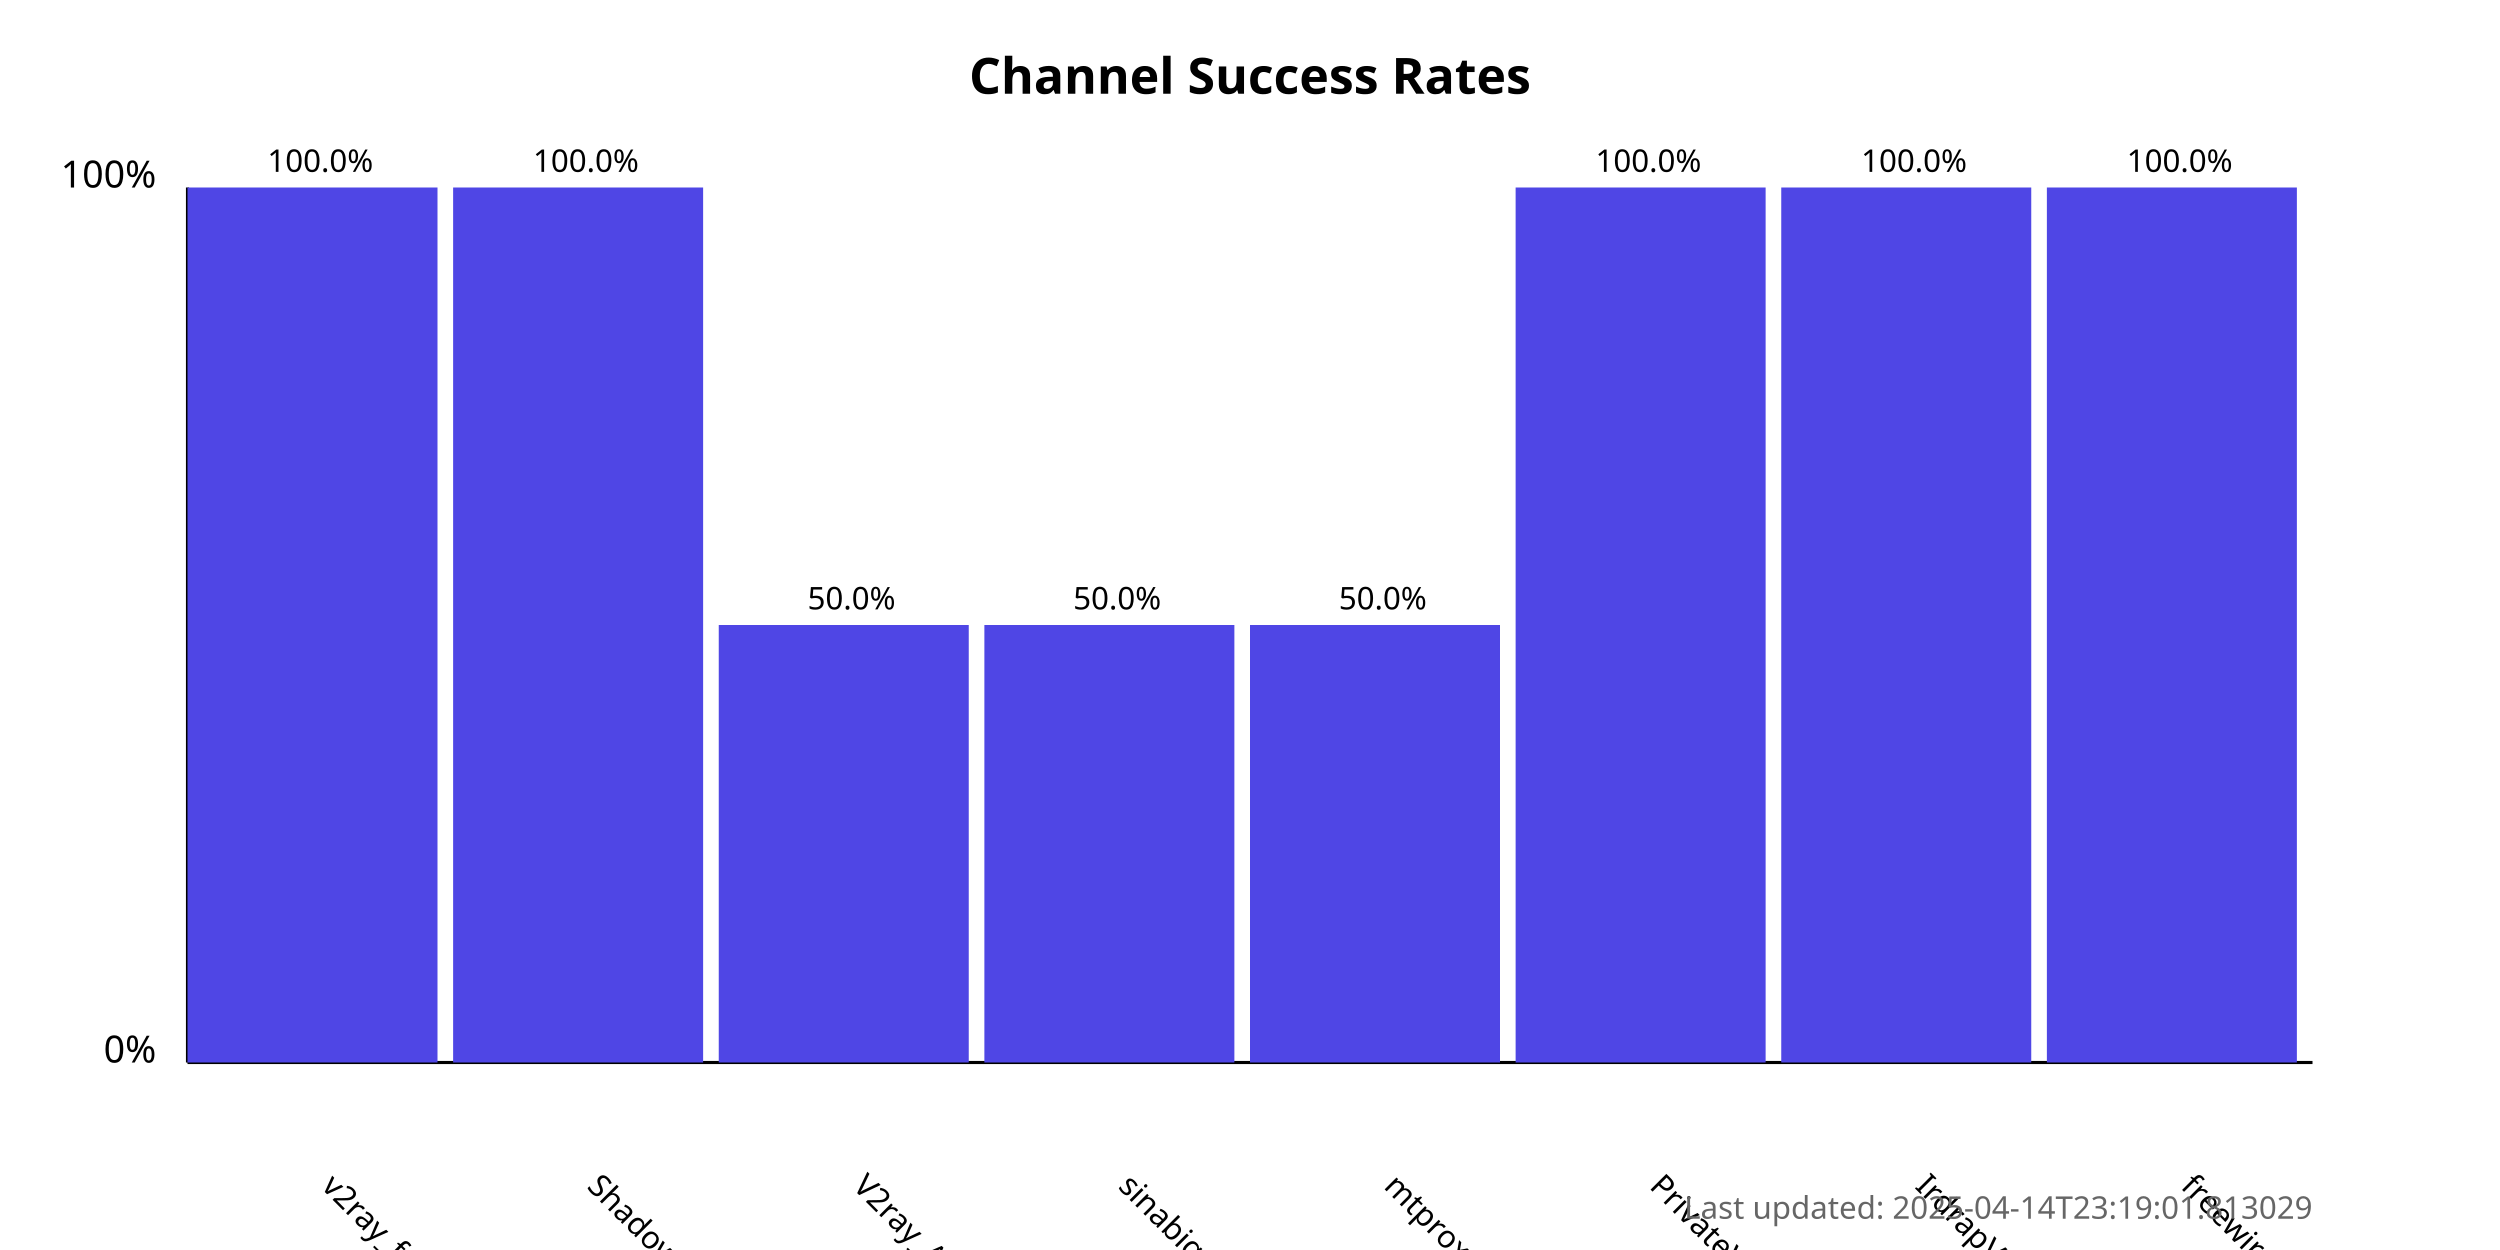
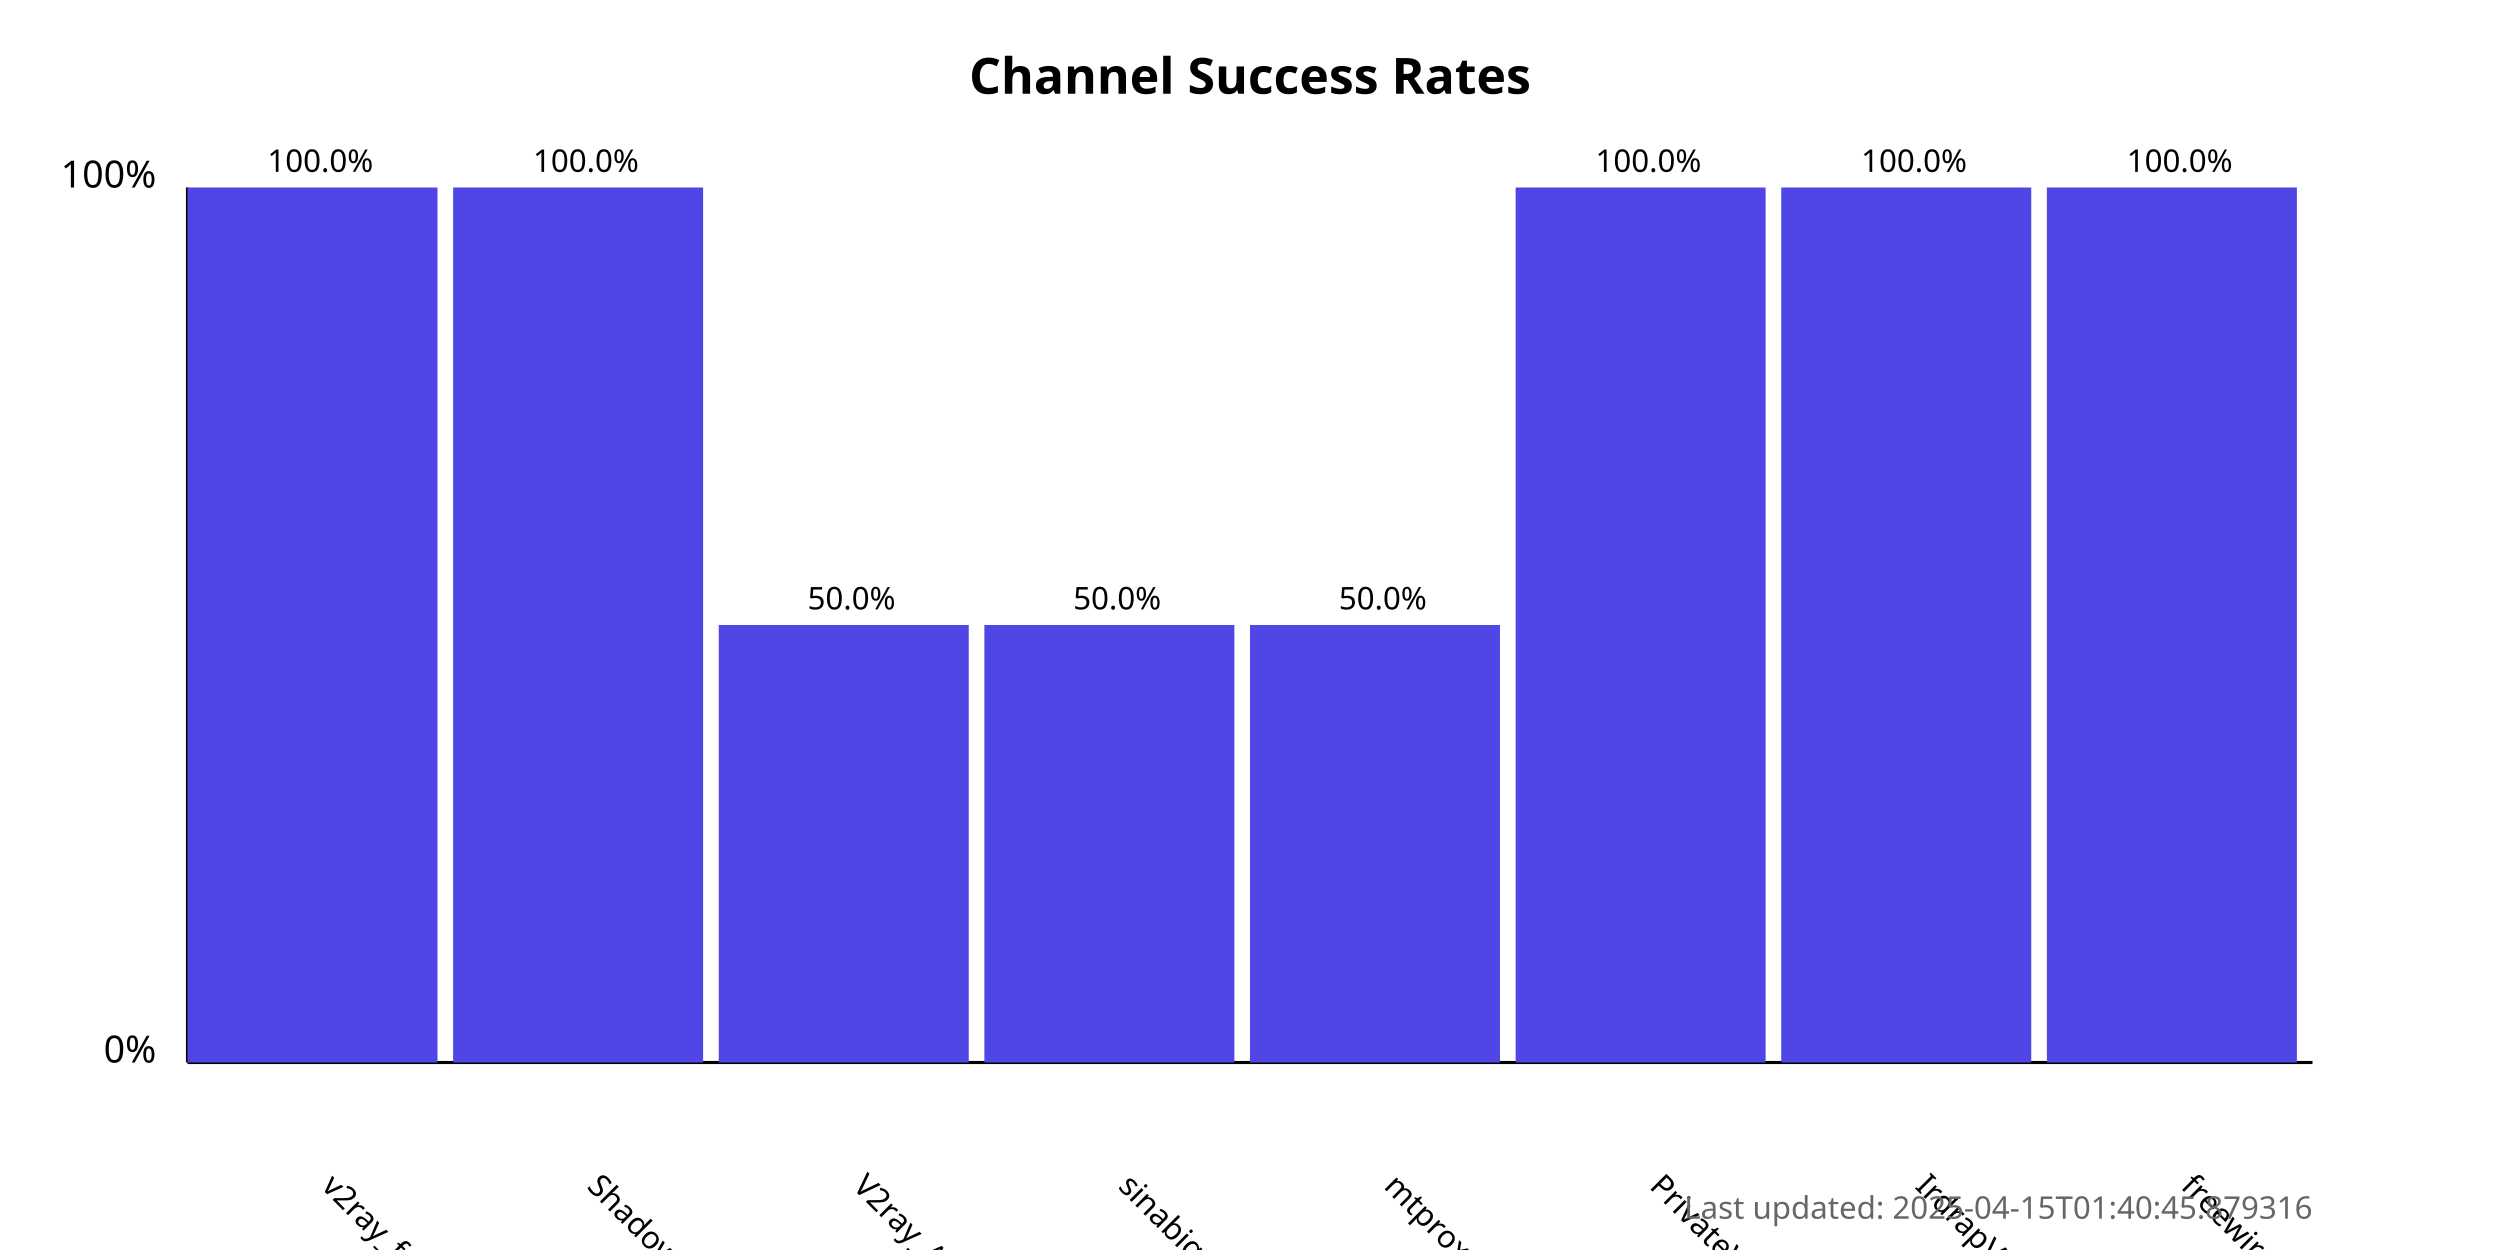
<svg xmlns="http://www.w3.org/2000/svg" width="800" height="400">
  <style>
            .chart-title { font: bold 16px sans-serif; }
            .axis-label { font: 12px sans-serif; }
            .tick-label { font: 10px sans-serif; }
            .bar { fill: #4f46e5; }
            .bar:hover { fill: #6366f1; }
            .timestamp { font: 10px sans-serif; fill: #666; }
        </style>
  <text x="400.0" y="30" text-anchor="middle" class="chart-title">
            Channel Success Rates
        </text>
  <line x1="60" y1="340" x2="60" y2="60" stroke="black" stroke-width="1" />
  <line x1="60" y1="340" x2="740" y2="340" stroke="black" stroke-width="1" />
  <text x="50" y="340" text-anchor="end" class="axis-label">0%</text>
  <text x="50" y="60" text-anchor="end" class="axis-label">100%</text>
  <g>
    <rect x="60" y="60.0" width="80.0" height="280.0" class="bar" />
    <text x="102.5" y="380" transform="rotate(45, 102.5, 380)" text-anchor="start" class="tick-label">
                v2ray_free_conf
            </text>
    <text x="102.5" y="55.0" text-anchor="middle" class="tick-label">
                100.0%
            </text>
  </g>
  <g>
    <rect x="145.0" y="60.0" width="80.0" height="280.0" class="bar" />
    <text x="187.5" y="380" transform="rotate(45, 187.5, 380)" text-anchor="start" class="tick-label">
                ShadowProxy66
            </text>
    <text x="187.5" y="55.0" text-anchor="middle" class="tick-label">
                100.0%
            </text>
  </g>
  <g>
    <rect x="230.0" y="200.0" width="80.0" height="140.0" class="bar" />
    <text x="272.5" y="380" transform="rotate(45, 272.5, 380)" text-anchor="start" class="tick-label">
                V2ray_Alpha
            </text>
    <text x="272.5" y="195.0" text-anchor="middle" class="tick-label">
                50.0%
            </text>
  </g>
  <g>
    <rect x="315.0" y="200.0" width="80.0" height="140.0" class="bar" />
    <text x="357.5" y="380" transform="rotate(45, 357.5, 380)" text-anchor="start" class="tick-label">
                sinabigo
            </text>
    <text x="357.5" y="195.0" text-anchor="middle" class="tick-label">
                50.0%
            </text>
  </g>
  <g>
    <rect x="400.0" y="200.0" width="80.0" height="140.0" class="bar" />
    <text x="442.5" y="380" transform="rotate(45, 442.5, 380)" text-anchor="start" class="tick-label">
                mtproxy_lists
            </text>
    <text x="442.5" y="195.0" text-anchor="middle" class="tick-label">
                50.0%
            </text>
  </g>
  <g>
    <rect x="485.0" y="60.0" width="80.0" height="280.0" class="bar" />
    <text x="527.5" y="380" transform="rotate(45, 527.5, 380)" text-anchor="start" class="tick-label">
                PrivateVPNs
            </text>
    <text x="527.5" y="55.0" text-anchor="middle" class="tick-label">
                100.0%
            </text>
  </g>
  <g>
    <rect x="570.0" y="60.0" width="80.0" height="280.0" class="bar" />
    <text x="612.5" y="380" transform="rotate(45, 612.5, 380)" text-anchor="start" class="tick-label">
                IrdrapVPNnews
            </text>
    <text x="612.5" y="55.0" text-anchor="middle" class="tick-label">
                100.0%
            </text>
  </g>
  <g>
    <rect x="655.0" y="60.0" width="80.0" height="280.0" class="bar" />
    <text x="697.5" y="380" transform="rotate(45, 697.5, 380)" text-anchor="start" class="tick-label">
                freewireguard
            </text>
    <text x="697.5" y="55.0" text-anchor="middle" class="tick-label">
                100.0%
            </text>
  </g>
  <text x="740" y="390" text-anchor="end" class="timestamp">
-             Last updated: 2025-04-14T23:19:01.813029
+             Last updated: 2025-04-15T01:40:45.879316
        </text>
</svg>
